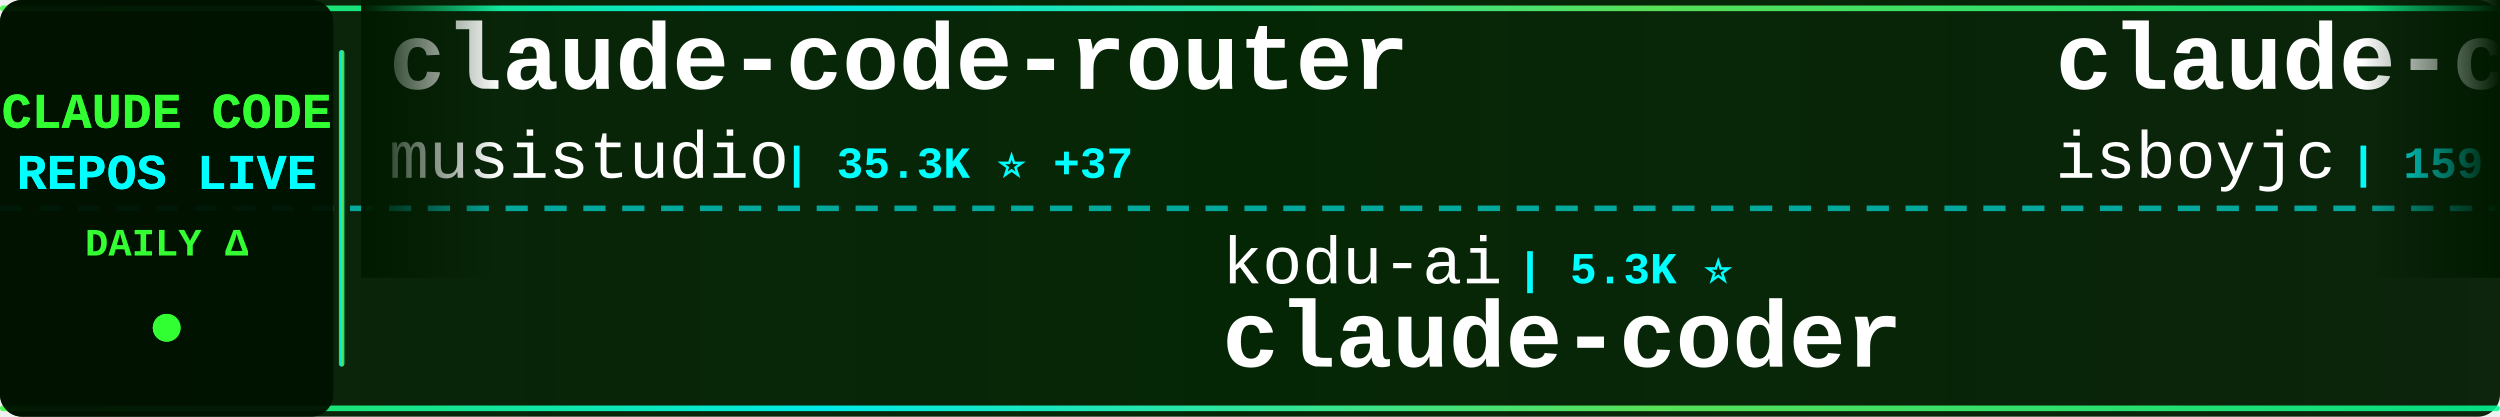
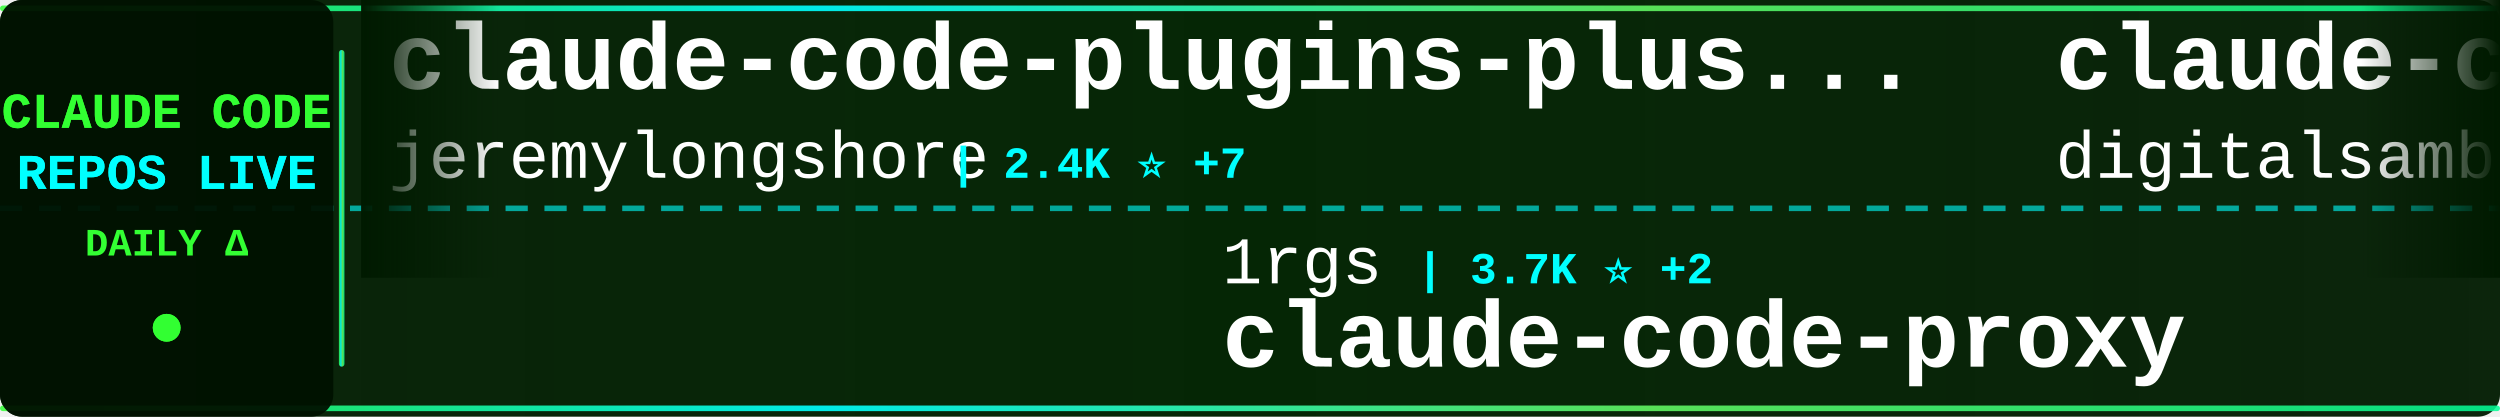
<svg xmlns="http://www.w3.org/2000/svg" width="900" height="150">
  <defs>
    <linearGradient id="tickerBg" x1="0%" y1="0%" x2="100%" y2="0%">
      <stop offset="0%" style="stop-color:#001a00;stop-opacity:0.95" />
      <stop offset="50%" style="stop-color:#002200;stop-opacity:0.98" />
      <stop offset="100%" style="stop-color:#001a00;stop-opacity:0.95" />
    </linearGradient>
    <linearGradient id="borderGrad" x1="0%" y1="0%" x2="100%" y2="0%">
      <stop offset="0%" style="stop-color:#33ff33;stop-opacity:0.85">
        <animate attributeName="stop-opacity" values="0.85;1;0.85" dur="2s" repeatCount="indefinite" />
      </stop>
      <stop offset="33%" style="stop-color:#00ffff;stop-opacity:0.9">
        <animate attributeName="stop-opacity" values="0.9;1;0.9" dur="2.2s" repeatCount="indefinite" />
      </stop>
      <stop offset="66%" style="stop-color:#66ff66;stop-opacity:0.85">
        <animate attributeName="stop-opacity" values="0.85;1;0.85" dur="1.8s" repeatCount="indefinite" />
      </stop>
      <stop offset="100%" style="stop-color:#00ff99;stop-opacity:0.85">
        <animate attributeName="stop-opacity" values="0.85;1;0.85" dur="2s" repeatCount="indefinite" />
      </stop>
    </linearGradient>
    <filter id="textGlow">
      <feGaussianBlur stdDeviation="0.1" result="coloredBlur" />
      <feMerge>
        <feMergeNode in="coloredBlur" />
        <feMergeNode in="SourceGraphic" />
      </feMerge>
    </filter>
    <filter id="metricGlow">
      <feGaussianBlur stdDeviation="0.2" result="coloredBlur" />
      <feMerge>
        <feMergeNode in="coloredBlur" />
        <feMergeNode in="SourceGraphic" />
      </feMerge>
    </filter>
    <linearGradient id="leftFade" x1="0%" y1="0%" x2="100%" y2="0%">
      <stop offset="0%" style="stop-color:#001a00;stop-opacity:1" />
      <stop offset="100%" style="stop-color:#001a00;stop-opacity:0" />
    </linearGradient>
    <linearGradient id="rightFade" x1="0%" y1="0%" x2="100%" y2="0%">
      <stop offset="0%" style="stop-color:#001a00;stop-opacity:0" />
      <stop offset="100%" style="stop-color:#001a00;stop-opacity:1" />
    </linearGradient>
  </defs>
  <rect width="900" height="150" fill="url(#tickerBg)" rx="8" />
  <rect x="0" y="2" width="900" height="2" fill="url(#borderGrad)" rx="1" />
  <rect x="0" y="146" width="900" height="2" fill="url(#borderGrad)" rx="1" />
  <line x1="0" y1="75" x2="900" y2="75" stroke="#00ffff" stroke-width="2" stroke-dasharray="8 6" opacity="0.6" />
  <rect x="0" y="0" width="120" height="150" fill="#001100" opacity="0.95" rx="8" />
  <text x="60" y="46" font-family="'Courier New', monospace" font-size="18" font-weight="bold" fill="#33ff33" text-anchor="middle" filter="url(#textGlow)">
    CLAUDE CODE
  </text>
  <text x="60" y="68" font-family="'Courier New', monospace" font-size="18" font-weight="bold" fill="#00ffff" text-anchor="middle" filter="url(#textGlow)">
    REPOS LIVE
  </text>
  <text x="60" y="92" font-family="'Courier New', monospace" font-size="14" font-weight="bold" fill="#33ff33" text-anchor="middle">
    DAILY Δ
  </text>
  <circle cx="60" cy="118" r="5" fill="#33ff33" filter="url(#metricGlow)">
    <animate attributeName="r" values="4;6;4" dur="1.5s" repeatCount="indefinite" />
    <animate attributeName="opacity" values="0.6;1;0.6" dur="1.5s" repeatCount="indefinite" />
  </circle>
  <rect x="122" y="18" width="2" height="114" fill="url(#borderGrad)" rx="1" />
  <clipPath id="tickerClip">
    <rect x="130" y="0" width="770" height="150" />
  </clipPath>
  <g clip-path="url(#tickerClip)">
    <g id="tickerItems">
      <animateTransform attributeName="transform" attributeType="XML" type="translate" from="0 0" to="-3000 0" dur="54s" repeatCount="indefinite" />
      <g transform="translate(0, 0)">
-         <text x="140" y="32" font-family="'Courier New', monospace" font-size="34" font-weight="bold" fill="#ffffff">claude-code-router</text>
-         <text x="140" y="64" font-family="'Courier New', monospace" font-size="24" font-weight="normal" fill="#ffffff" opacity="1.0">musistudio</text>
-         <text x="282" y="64" font-family="'Courier New', monospace" font-size="16" font-weight="bold" fill="#00ffff"> | 35.3K ⭐ +37</text>
+         <text x="140" y="32" font-family="'Courier New', monospace" font-size="34" font-weight="bold" fill="#ffffff">claude-code-plugins-plus...</text>
+         <text x="140" y="64" font-family="'Courier New', monospace" font-size="24" font-weight="normal" fill="#ffffff" opacity="1.0">jeremylongshore</text>
+         <text x="342" y="64" font-family="'Courier New', monospace" font-size="16" font-weight="bold" fill="#00ffff"> | 2.4K ⭐ +7</text>
      </g>
      <g transform="translate(300, 0)">
-         <text x="140" y="102" font-family="'Courier New', monospace" font-size="24" font-weight="normal" fill="#ffffff" opacity="1.0">kodu-ai</text>
-         <text x="246" y="102" font-family="'Courier New', monospace" font-size="16" font-weight="bold" fill="#00ffff"> | 5.3K ⭐</text>
-         <text x="140" y="132" font-family="'Courier New', monospace" font-size="34" font-weight="bold" fill="#ffffff">claude-coder</text>
+         <text x="140" y="102" font-family="'Courier New', monospace" font-size="24" font-weight="normal" fill="#ffffff" opacity="1.0">1rgs</text>
+         <text x="210" y="102" font-family="'Courier New', monospace" font-size="16" font-weight="bold" fill="#00ffff"> | 3.7K ⭐ +2</text>
+         <text x="140" y="132" font-family="'Courier New', monospace" font-size="34" font-weight="bold" fill="#ffffff">claude-code-proxy</text>
      </g>
      <g transform="translate(600, 0)">
-         <text x="140" y="32" font-family="'Courier New', monospace" font-size="34" font-weight="bold" fill="#ffffff">claude-code</text>
-         <text x="140" y="64" font-family="'Courier New', monospace" font-size="24" font-weight="normal" fill="#ffffff" opacity="1.0">isboyjc</text>
-         <text x="246" y="64" font-family="'Courier New', monospace" font-size="16" font-weight="bold" fill="#00ffff"> | 159 ⭐</text>
+         <text x="140" y="32" font-family="'Courier New', monospace" font-size="34" font-weight="bold" fill="#ffffff">claude-code-video-toolki...</text>
+         <text x="140" y="64" font-family="'Courier New', monospace" font-size="24" font-weight="normal" fill="#ffffff" opacity="1.0">digitalsamba</text>
+         <text x="306" y="64" font-family="'Courier New', monospace" font-size="16" font-weight="bold" fill="#00ffff"> | 1.6K ⭐ +7</text>
      </g>
      <g transform="translate(900, 0)">
-         <text x="140" y="102" font-family="'Courier New', monospace" font-size="24" font-weight="normal" fill="#ffffff" opacity="1.0">yasasbanukaofficial</text>
-         <text x="390" y="102" font-family="'Courier New', monospace" font-size="16" font-weight="bold" fill="#00ffff"> | 3.6K ⭐ +8</text>
+         <text x="140" y="102" font-family="'Courier New', monospace" font-size="24" font-weight="normal" fill="#ffffff" opacity="1.0">router-for-me</text>
+         <text x="318" y="102" font-family="'Courier New', monospace" font-size="16" font-weight="bold" fill="#00ffff"> | 38.3K ⭐ +106</text>
+         <text x="140" y="132" font-family="'Courier New', monospace" font-size="34" font-weight="bold" fill="#ffffff">CLIProxyAPI</text>
+       </g>
+       <g transform="translate(1200, 0)">
+         <text x="140" y="32" font-family="'Courier New', monospace" font-size="34" font-weight="bold" fill="#ffffff">claude-coder</text>
+         <text x="140" y="64" font-family="'Courier New', monospace" font-size="24" font-weight="normal" fill="#ffffff" opacity="1.0">kodu-ai</text>
+         <text x="246" y="64" font-family="'Courier New', monospace" font-size="16" font-weight="bold" fill="#00ffff"> | 5.3K ⭐</text>
+       </g>
+       <g transform="translate(1500, 0)">
+         <text x="140" y="102" font-family="'Courier New', monospace" font-size="24" font-weight="normal" fill="#ffffff" opacity="1.0">liuup</text>
+         <text x="222" y="102" font-family="'Courier New', monospace" font-size="16" font-weight="bold" fill="#00ffff"> | 3.3K ⭐ +14</text>
+         <text x="140" y="132" font-family="'Courier New', monospace" font-size="34" font-weight="bold" fill="#ffffff">claude-code-analysis</text>
+       </g>
+       <g transform="translate(1800, 0)">
+         <text x="140" y="32" font-family="'Courier New', monospace" font-size="34" font-weight="bold" fill="#ffffff">claude-code-source</text>
+         <text x="140" y="64" font-family="'Courier New', monospace" font-size="24" font-weight="normal" fill="#ffffff" opacity="1.0">hangsman</text>
+         <text x="258" y="64" font-family="'Courier New', monospace" font-size="16" font-weight="bold" fill="#00ffff"> | 787 ⭐</text>
+       </g>
+       <g transform="translate(2100, 0)">
+         <text x="140" y="102" font-family="'Courier New', monospace" font-size="24" font-weight="normal" fill="#ffffff" opacity="1.0">Pimzino</text>
+         <text x="246" y="102" font-family="'Courier New', monospace" font-size="16" font-weight="bold" fill="#00ffff"> | 3.8K ⭐</text>
+         <text x="140" y="132" font-family="'Courier New', monospace" font-size="34" font-weight="bold" fill="#ffffff">claude-code-spec-workflo...</text>
+       </g>
+       <g transform="translate(2400, 0)">
+         <text x="140" y="32" font-family="'Courier New', monospace" font-size="34" font-weight="bold" fill="#ffffff">claude-code-book</text>
+         <text x="140" y="64" font-family="'Courier New', monospace" font-size="24" font-weight="normal" fill="#ffffff" opacity="1.0">lintsinghua</text>
+         <text x="294" y="64" font-family="'Courier New', monospace" font-size="16" font-weight="bold" fill="#00ffff"> | 3.7K ⭐ +17</text>
+       </g>
+       <g transform="translate(2700, 0)">
+         <text x="140" y="102" font-family="'Courier New', monospace" font-size="24" font-weight="normal" fill="#ffffff" opacity="1.0">VineeTagarwaL-code</text>
+         <text x="378" y="102" font-family="'Courier New', monospace" font-size="16" font-weight="bold" fill="#00ffff"> | 276 ⭐</text>
        <text x="140" y="132" font-family="'Courier New', monospace" font-size="34" font-weight="bold" fill="#ffffff">claude-code</text>
      </g>
-       <g transform="translate(1200, 0)">
-         <text x="140" y="32" font-family="'Courier New', monospace" font-size="34" font-weight="bold" fill="#ffffff">Claude-Code</text>
-         <text x="140" y="64" font-family="'Courier New', monospace" font-size="24" font-weight="normal" fill="#ffffff" opacity="1.0">OrcaWhisper</text>
-         <text x="294" y="64" font-family="'Courier New', monospace" font-size="16" font-weight="bold" fill="#00ffff"> | 79 ⭐</text>
-       </g>
-       <g transform="translate(1500, 0)">
-         <text x="140" y="102" font-family="'Courier New', monospace" font-size="24" font-weight="normal" fill="#ffffff" opacity="1.0">wanshuiyin</text>
-         <text x="282" y="102" font-family="'Courier New', monospace" font-size="16" font-weight="bold" fill="#00ffff"> | 12.6K ⭐ +44</text>
-         <text x="140" y="132" font-family="'Courier New', monospace" font-size="34" font-weight="bold" fill="#ffffff">Auto-claude-code-researc...</text>
-       </g>
-       <g transform="translate(1800, 0)">
-         <text x="140" y="32" font-family="'Courier New', monospace" font-size="34" font-weight="bold" fill="#ffffff">claude-code</text>
-         <text x="140" y="64" font-family="'Courier New', monospace" font-size="24" font-weight="normal" fill="#ffffff" opacity="1.0">alex000kim</text>
-         <text x="282" y="64" font-family="'Courier New', monospace" font-size="16" font-weight="bold" fill="#00ffff"> | 228 ⭐</text>
-       </g>
-       <g transform="translate(2100, 0)">
-         <text x="140" y="102" font-family="'Courier New', monospace" font-size="24" font-weight="normal" fill="#ffffff" opacity="1.0">Chachamaru127</text>
-         <text x="318" y="102" font-family="'Courier New', monospace" font-size="16" font-weight="bold" fill="#00ffff"> | 2.9K ⭐ +6</text>
-         <text x="140" y="132" font-family="'Courier New', monospace" font-size="34" font-weight="bold" fill="#ffffff">claude-code-harness</text>
-       </g>
-       <g transform="translate(2400, 0)">
-         <text x="140" y="32" font-family="'Courier New', monospace" font-size="34" font-weight="bold" fill="#ffffff">claude-code-reverse</text>
-         <text x="140" y="64" font-family="'Courier New', monospace" font-size="24" font-weight="normal" fill="#ffffff" opacity="1.0">Yuyz0112</text>
-         <text x="258" y="64" font-family="'Courier New', monospace" font-size="16" font-weight="bold" fill="#00ffff"> | 2.4K ⭐ +1</text>
-       </g>
-       <g transform="translate(2700, 0)">
-         <text x="140" y="102" font-family="'Courier New', monospace" font-size="24" font-weight="normal" fill="#ffffff" opacity="1.0">davila7</text>
-         <text x="246" y="102" font-family="'Courier New', monospace" font-size="16" font-weight="bold" fill="#00ffff"> | 28.3K ⭐ +23</text>
-         <text x="140" y="132" font-family="'Courier New', monospace" font-size="34" font-weight="bold" fill="#ffffff">claude-code-templates</text>
-       </g>
      <g transform="translate(3000, 0)">
-         <text x="140" y="32" font-family="'Courier New', monospace" font-size="34" font-weight="bold" fill="#ffffff">claude-code-router</text>
-         <text x="140" y="64" font-family="'Courier New', monospace" font-size="24" font-weight="normal" fill="#ffffff" opacity="1.0">musistudio</text>
-         <text x="282" y="64" font-family="'Courier New', monospace" font-size="16" font-weight="bold" fill="#00ffff"> | 35.3K ⭐ +37</text>
+         <text x="140" y="32" font-family="'Courier New', monospace" font-size="34" font-weight="bold" fill="#ffffff">claude-code-plugins-plus...</text>
+         <text x="140" y="64" font-family="'Courier New', monospace" font-size="24" font-weight="normal" fill="#ffffff" opacity="1.0">jeremylongshore</text>
+         <text x="342" y="64" font-family="'Courier New', monospace" font-size="16" font-weight="bold" fill="#00ffff"> | 2.4K ⭐ +7</text>
      </g>
      <g transform="translate(3300, 0)">
-         <text x="140" y="102" font-family="'Courier New', monospace" font-size="24" font-weight="normal" fill="#ffffff" opacity="1.0">kodu-ai</text>
-         <text x="246" y="102" font-family="'Courier New', monospace" font-size="16" font-weight="bold" fill="#00ffff"> | 5.3K ⭐</text>
-         <text x="140" y="132" font-family="'Courier New', monospace" font-size="34" font-weight="bold" fill="#ffffff">claude-coder</text>
+         <text x="140" y="102" font-family="'Courier New', monospace" font-size="24" font-weight="normal" fill="#ffffff" opacity="1.0">1rgs</text>
+         <text x="210" y="102" font-family="'Courier New', monospace" font-size="16" font-weight="bold" fill="#00ffff"> | 3.7K ⭐ +2</text>
+         <text x="140" y="132" font-family="'Courier New', monospace" font-size="34" font-weight="bold" fill="#ffffff">claude-code-proxy</text>
      </g>
      <g transform="translate(3600, 0)">
-         <text x="140" y="32" font-family="'Courier New', monospace" font-size="34" font-weight="bold" fill="#ffffff">claude-code</text>
-         <text x="140" y="64" font-family="'Courier New', monospace" font-size="24" font-weight="normal" fill="#ffffff" opacity="1.0">isboyjc</text>
-         <text x="246" y="64" font-family="'Courier New', monospace" font-size="16" font-weight="bold" fill="#00ffff"> | 159 ⭐</text>
+         <text x="140" y="32" font-family="'Courier New', monospace" font-size="34" font-weight="bold" fill="#ffffff">claude-code-video-toolki...</text>
+         <text x="140" y="64" font-family="'Courier New', monospace" font-size="24" font-weight="normal" fill="#ffffff" opacity="1.0">digitalsamba</text>
+         <text x="306" y="64" font-family="'Courier New', monospace" font-size="16" font-weight="bold" fill="#00ffff"> | 1.6K ⭐ +7</text>
      </g>
      <g transform="translate(3900, 0)">
-         <text x="140" y="102" font-family="'Courier New', monospace" font-size="24" font-weight="normal" fill="#ffffff" opacity="1.0">yasasbanukaofficial</text>
-         <text x="390" y="102" font-family="'Courier New', monospace" font-size="16" font-weight="bold" fill="#00ffff"> | 3.6K ⭐ +8</text>
-         <text x="140" y="132" font-family="'Courier New', monospace" font-size="34" font-weight="bold" fill="#ffffff">claude-code</text>
+         <text x="140" y="102" font-family="'Courier New', monospace" font-size="24" font-weight="normal" fill="#ffffff" opacity="1.0">router-for-me</text>
+         <text x="318" y="102" font-family="'Courier New', monospace" font-size="16" font-weight="bold" fill="#00ffff"> | 38.3K ⭐ +106</text>
+         <text x="140" y="132" font-family="'Courier New', monospace" font-size="34" font-weight="bold" fill="#ffffff">CLIProxyAPI</text>
      </g>
    </g>
  </g>
  <rect x="130" y="0" width="50" height="100" fill="url(#leftFade)" />
  <rect x="850" y="0" width="50" height="100" fill="url(#rightFade)" />
</svg>
